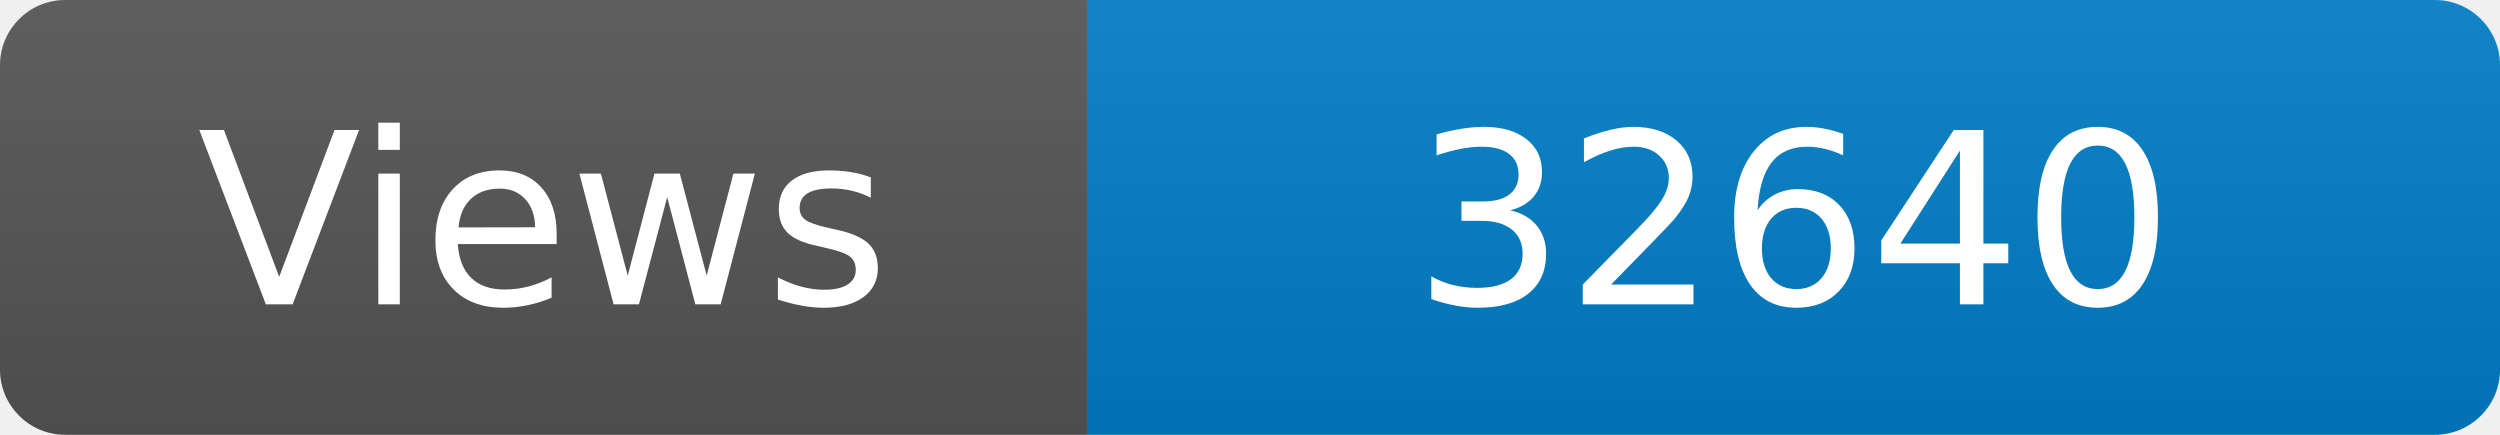
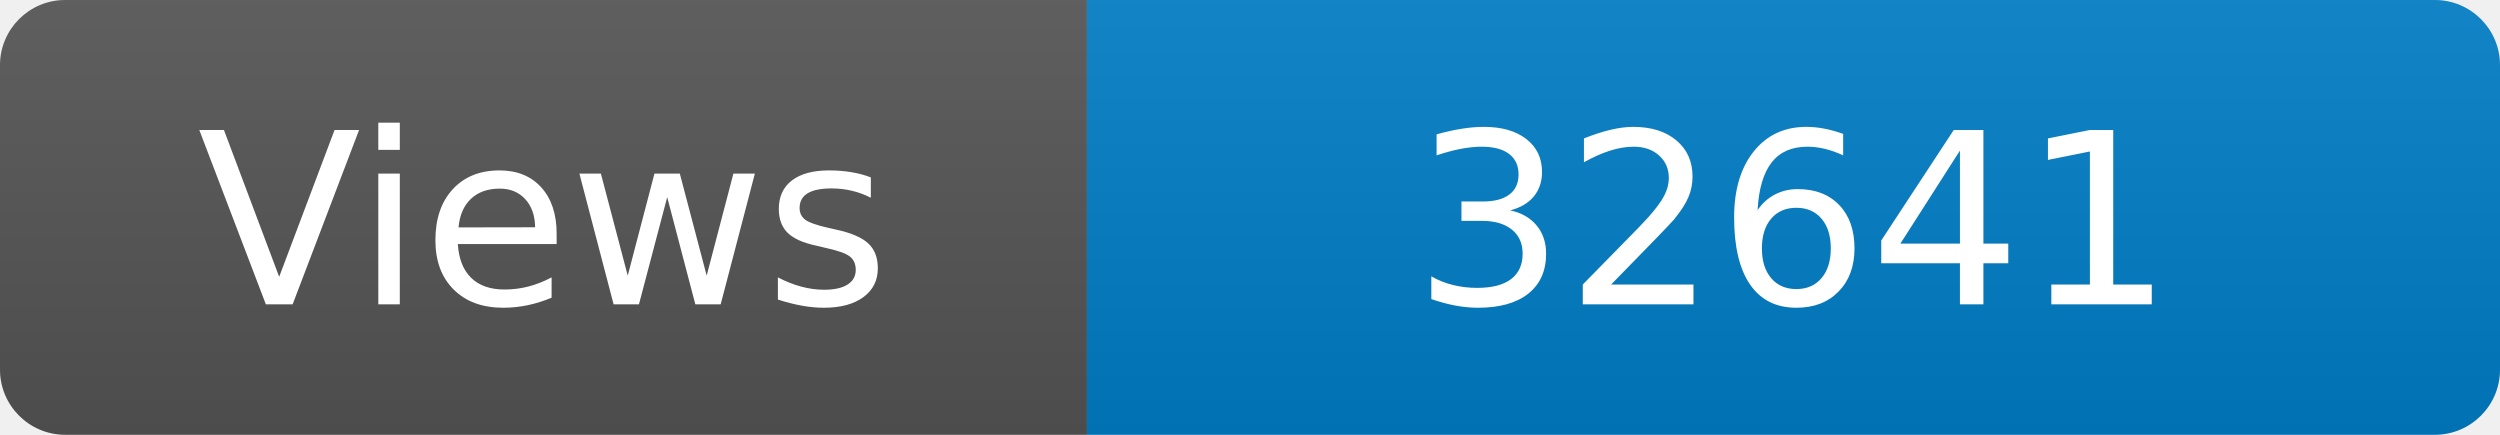
<svg xmlns="http://www.w3.org/2000/svg" width="115" height="20" role="img" aria-label="Maintained?: yes">
  <linearGradient id="s" x2="0" y2="100%">
    <stop offset="0" stop-color="#bbb" stop-opacity=".1" />
    <stop offset="1" stop-opacity=".1" />
  </linearGradient>
  <clipPath id="r">
    <rect width="115" height="20" rx="3" fill="#fff" />
  </clipPath>
  <g clip-path="url(#r)">
    <rect width="50" height="20" fill="#555" />
    <rect x="50" width="160" height="20" fill="#007ec6" />
    <rect width="115" height="20" fill="url(#s)" />
  </g>
  <g fill="#fff" text-anchor="middle" font-family="Verdana,Geneva,DejaVu Sans,sans-serif" font-size="110">
    <text x="250" y="140" transform="scale(.1)" fill="#fff">Views</text>
-     <text x="825" y="140" transform="scale(.1)" fill="#fff">32640</text>
+     <text x="825" y="140" transform="scale(.1)" fill="#fff">32641</text>
  </g>
</svg>
